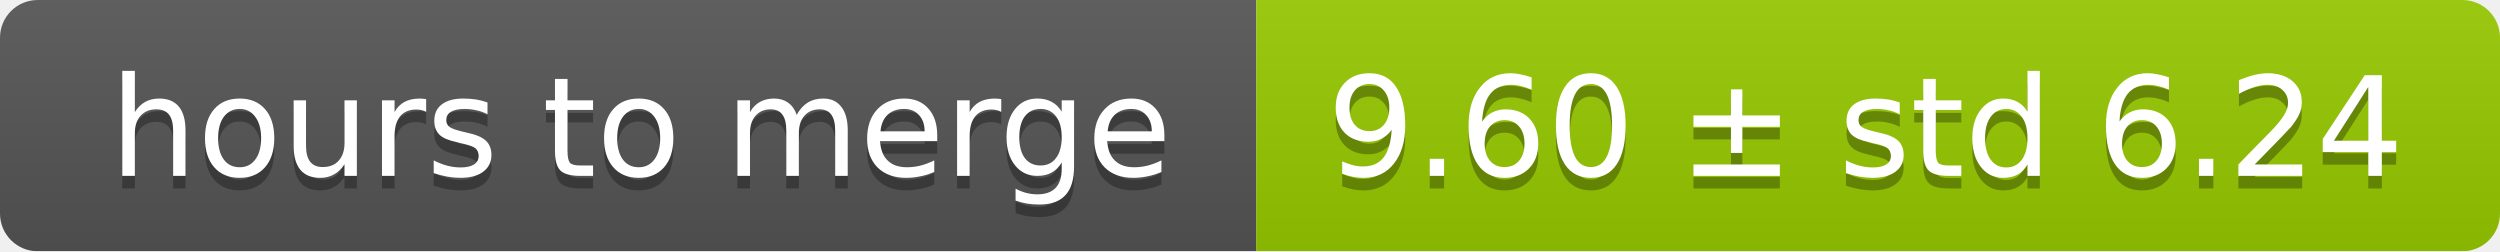
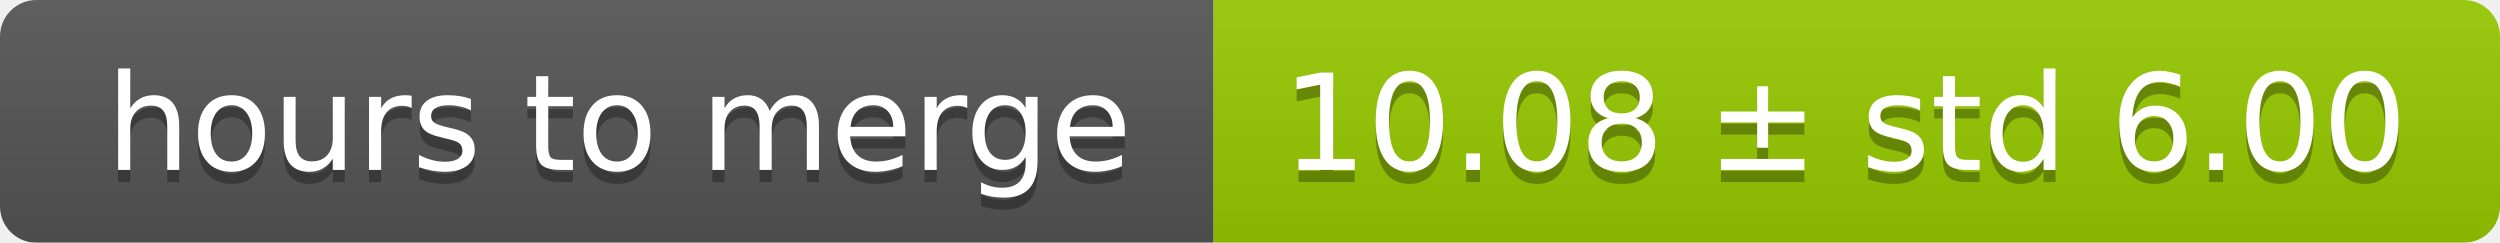
- <svg xmlns="http://www.w3.org/2000/svg" width="199" height="20">
+ <svg xmlns="http://www.w3.org/2000/svg" width="206" height="20">
  <linearGradient id="smooth" x2="0" y2="100%">
    <stop offset="0" stop-color="#bbb" stop-opacity=".1" />
    <stop offset="1" stop-opacity=".1" />
  </linearGradient>
  <mask id="round">
-     <rect width="199" height="20" rx="3" fill="#fff" />
+     <rect width="206" height="20" rx="3" fill="#fff" />
  </mask>
  <g mask="url(#round)">
    <rect width="100" height="20" fill="#555" />
-     <rect x="100" width="99" height="20" fill="#97ca00" />
-     <rect width="199" height="20" fill="url(#smooth)" />
+     <rect x="100" width="106" height="20" fill="#97ca00" />
+     <rect width="206" height="20" fill="url(#smooth)" />
  </g>
  <g fill="#fff" text-anchor="middle" font-family="DejaVu Sans,Verdana,Geneva,sans-serif" font-size="11">
    <text x="51" y="15" fill="#010101" fill-opacity=".3">hours to merge</text>
    <text x="51" y="14">hours to merge</text>
-     <text x="148.5" y="15" fill="#010101" fill-opacity=".3">9.60 ± std 6.24</text>
-     <text x="148.5" y="14">9.60 ± std 6.24</text>
+     <text x="152" y="15" fill="#010101" fill-opacity=".3">10.08 ± std 6.00</text>
+     <text x="152" y="14">10.08 ± std 6.00</text>
  </g>
</svg>
